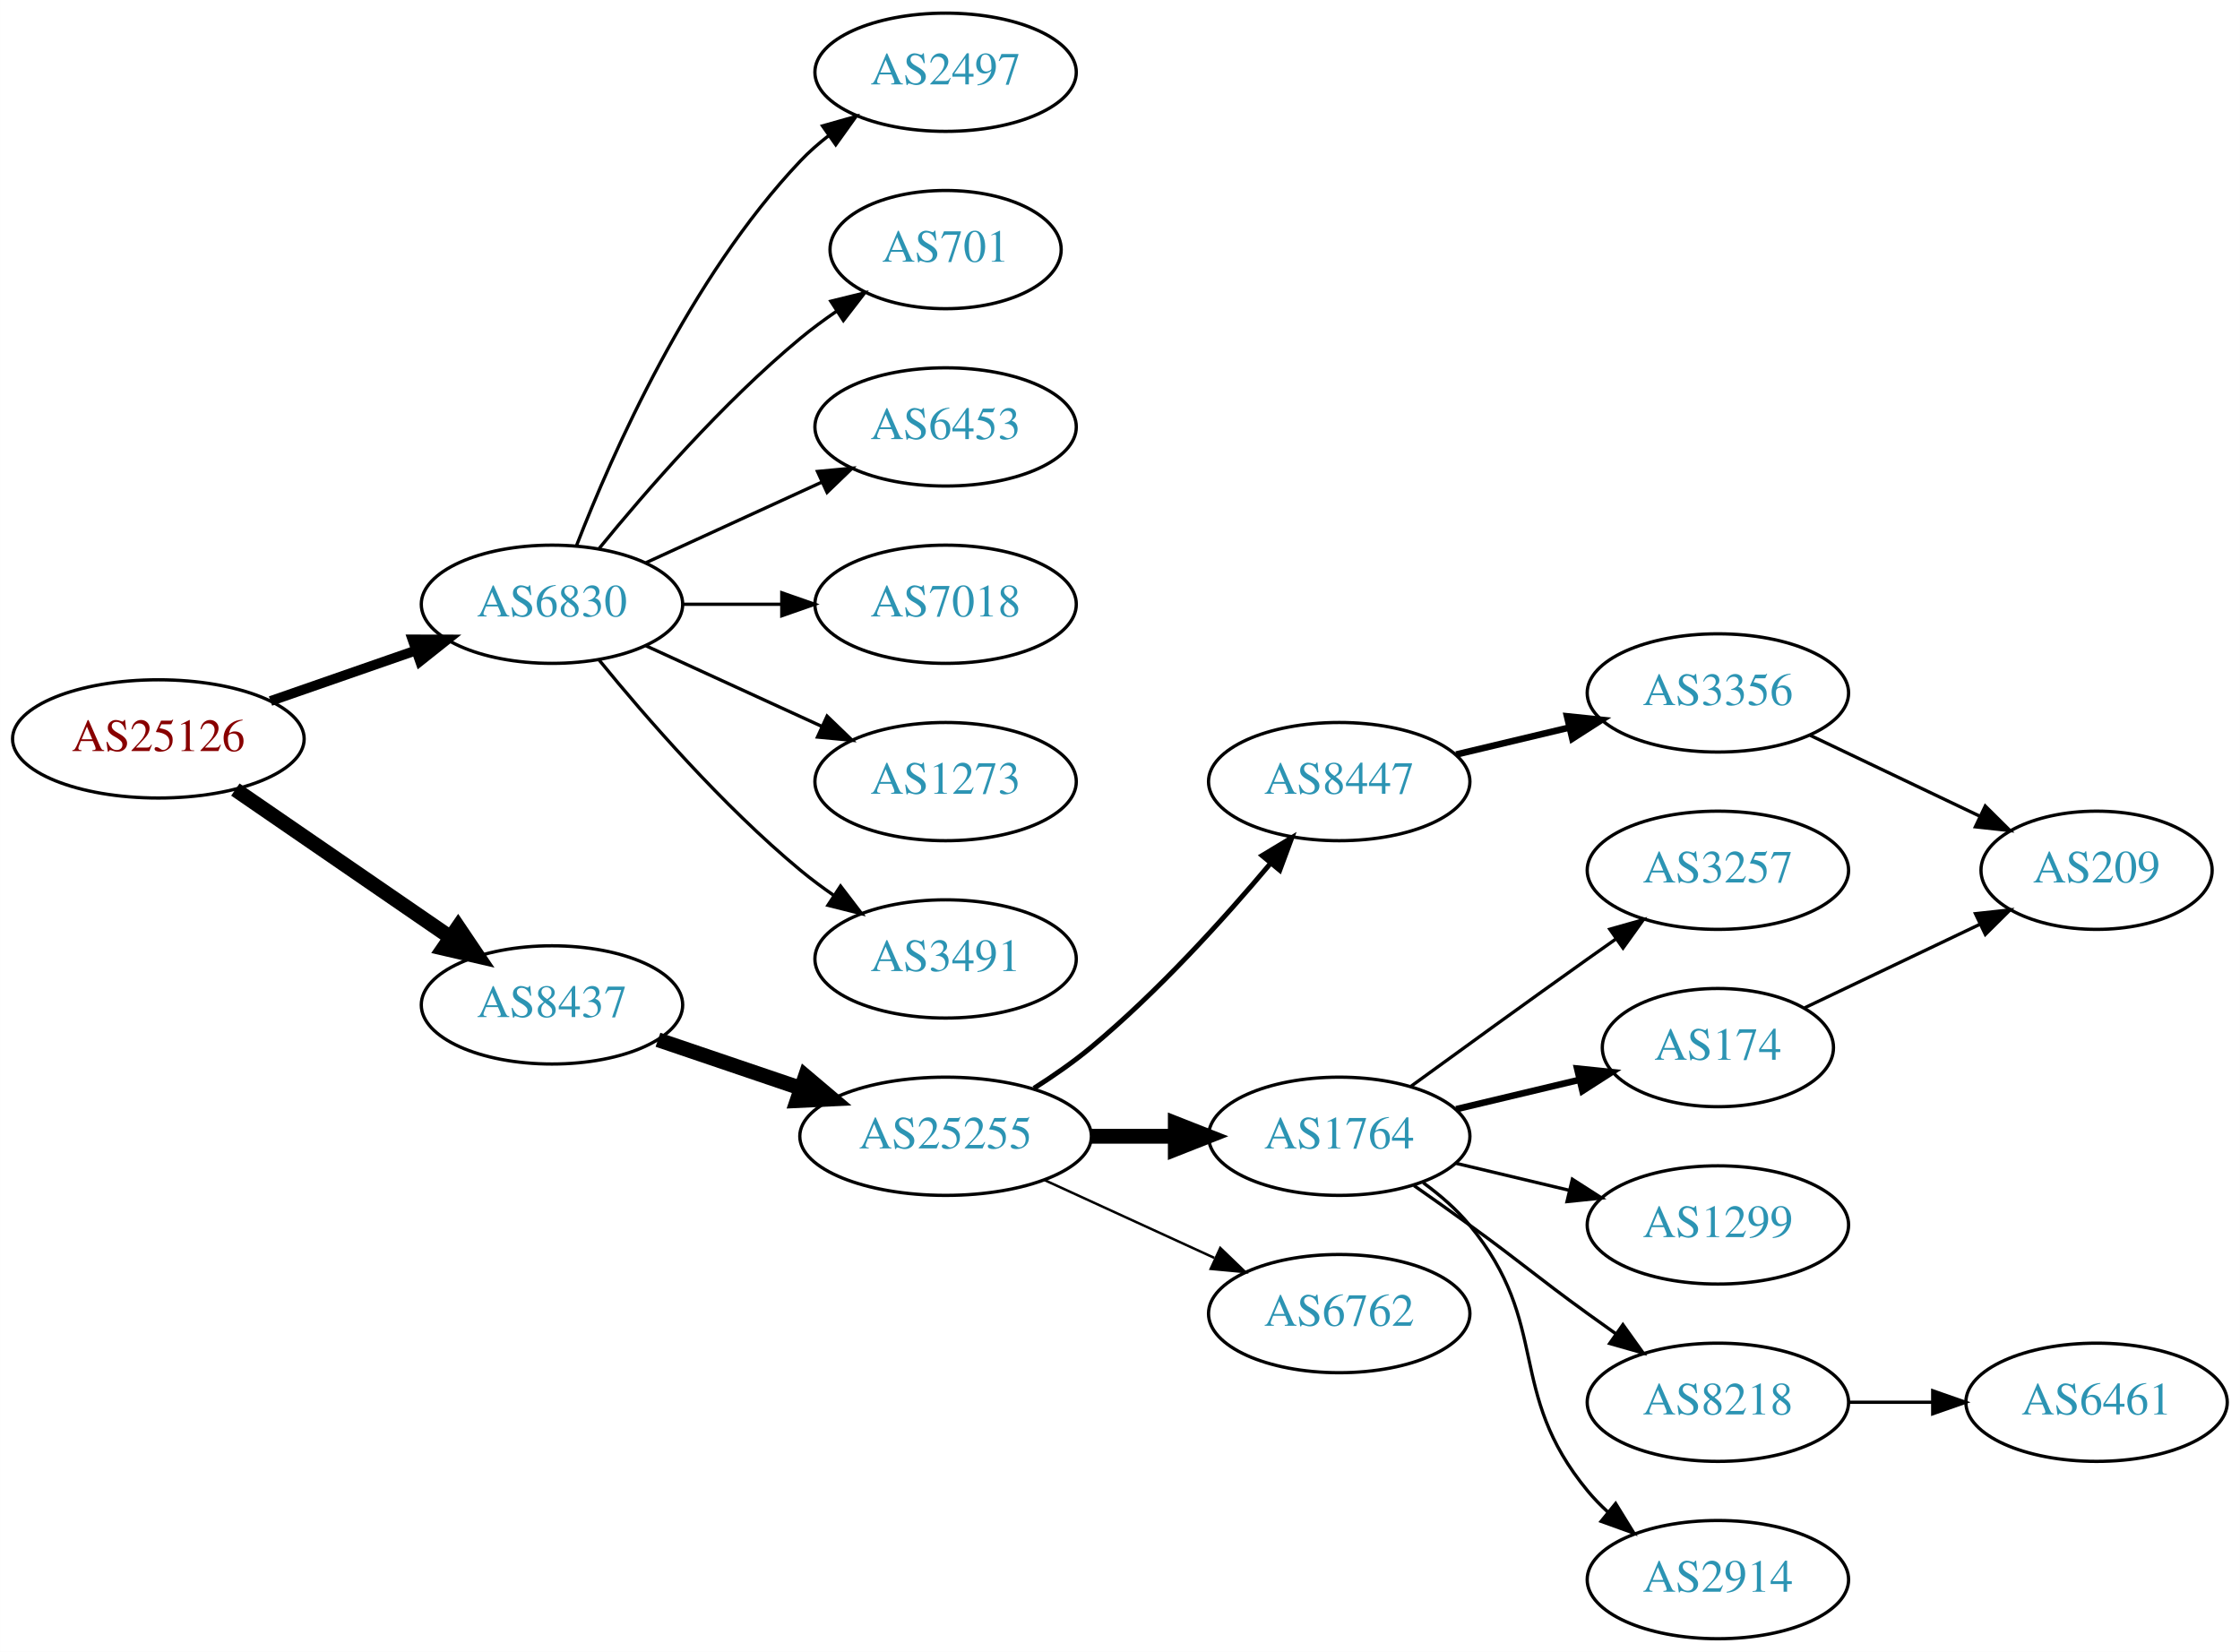
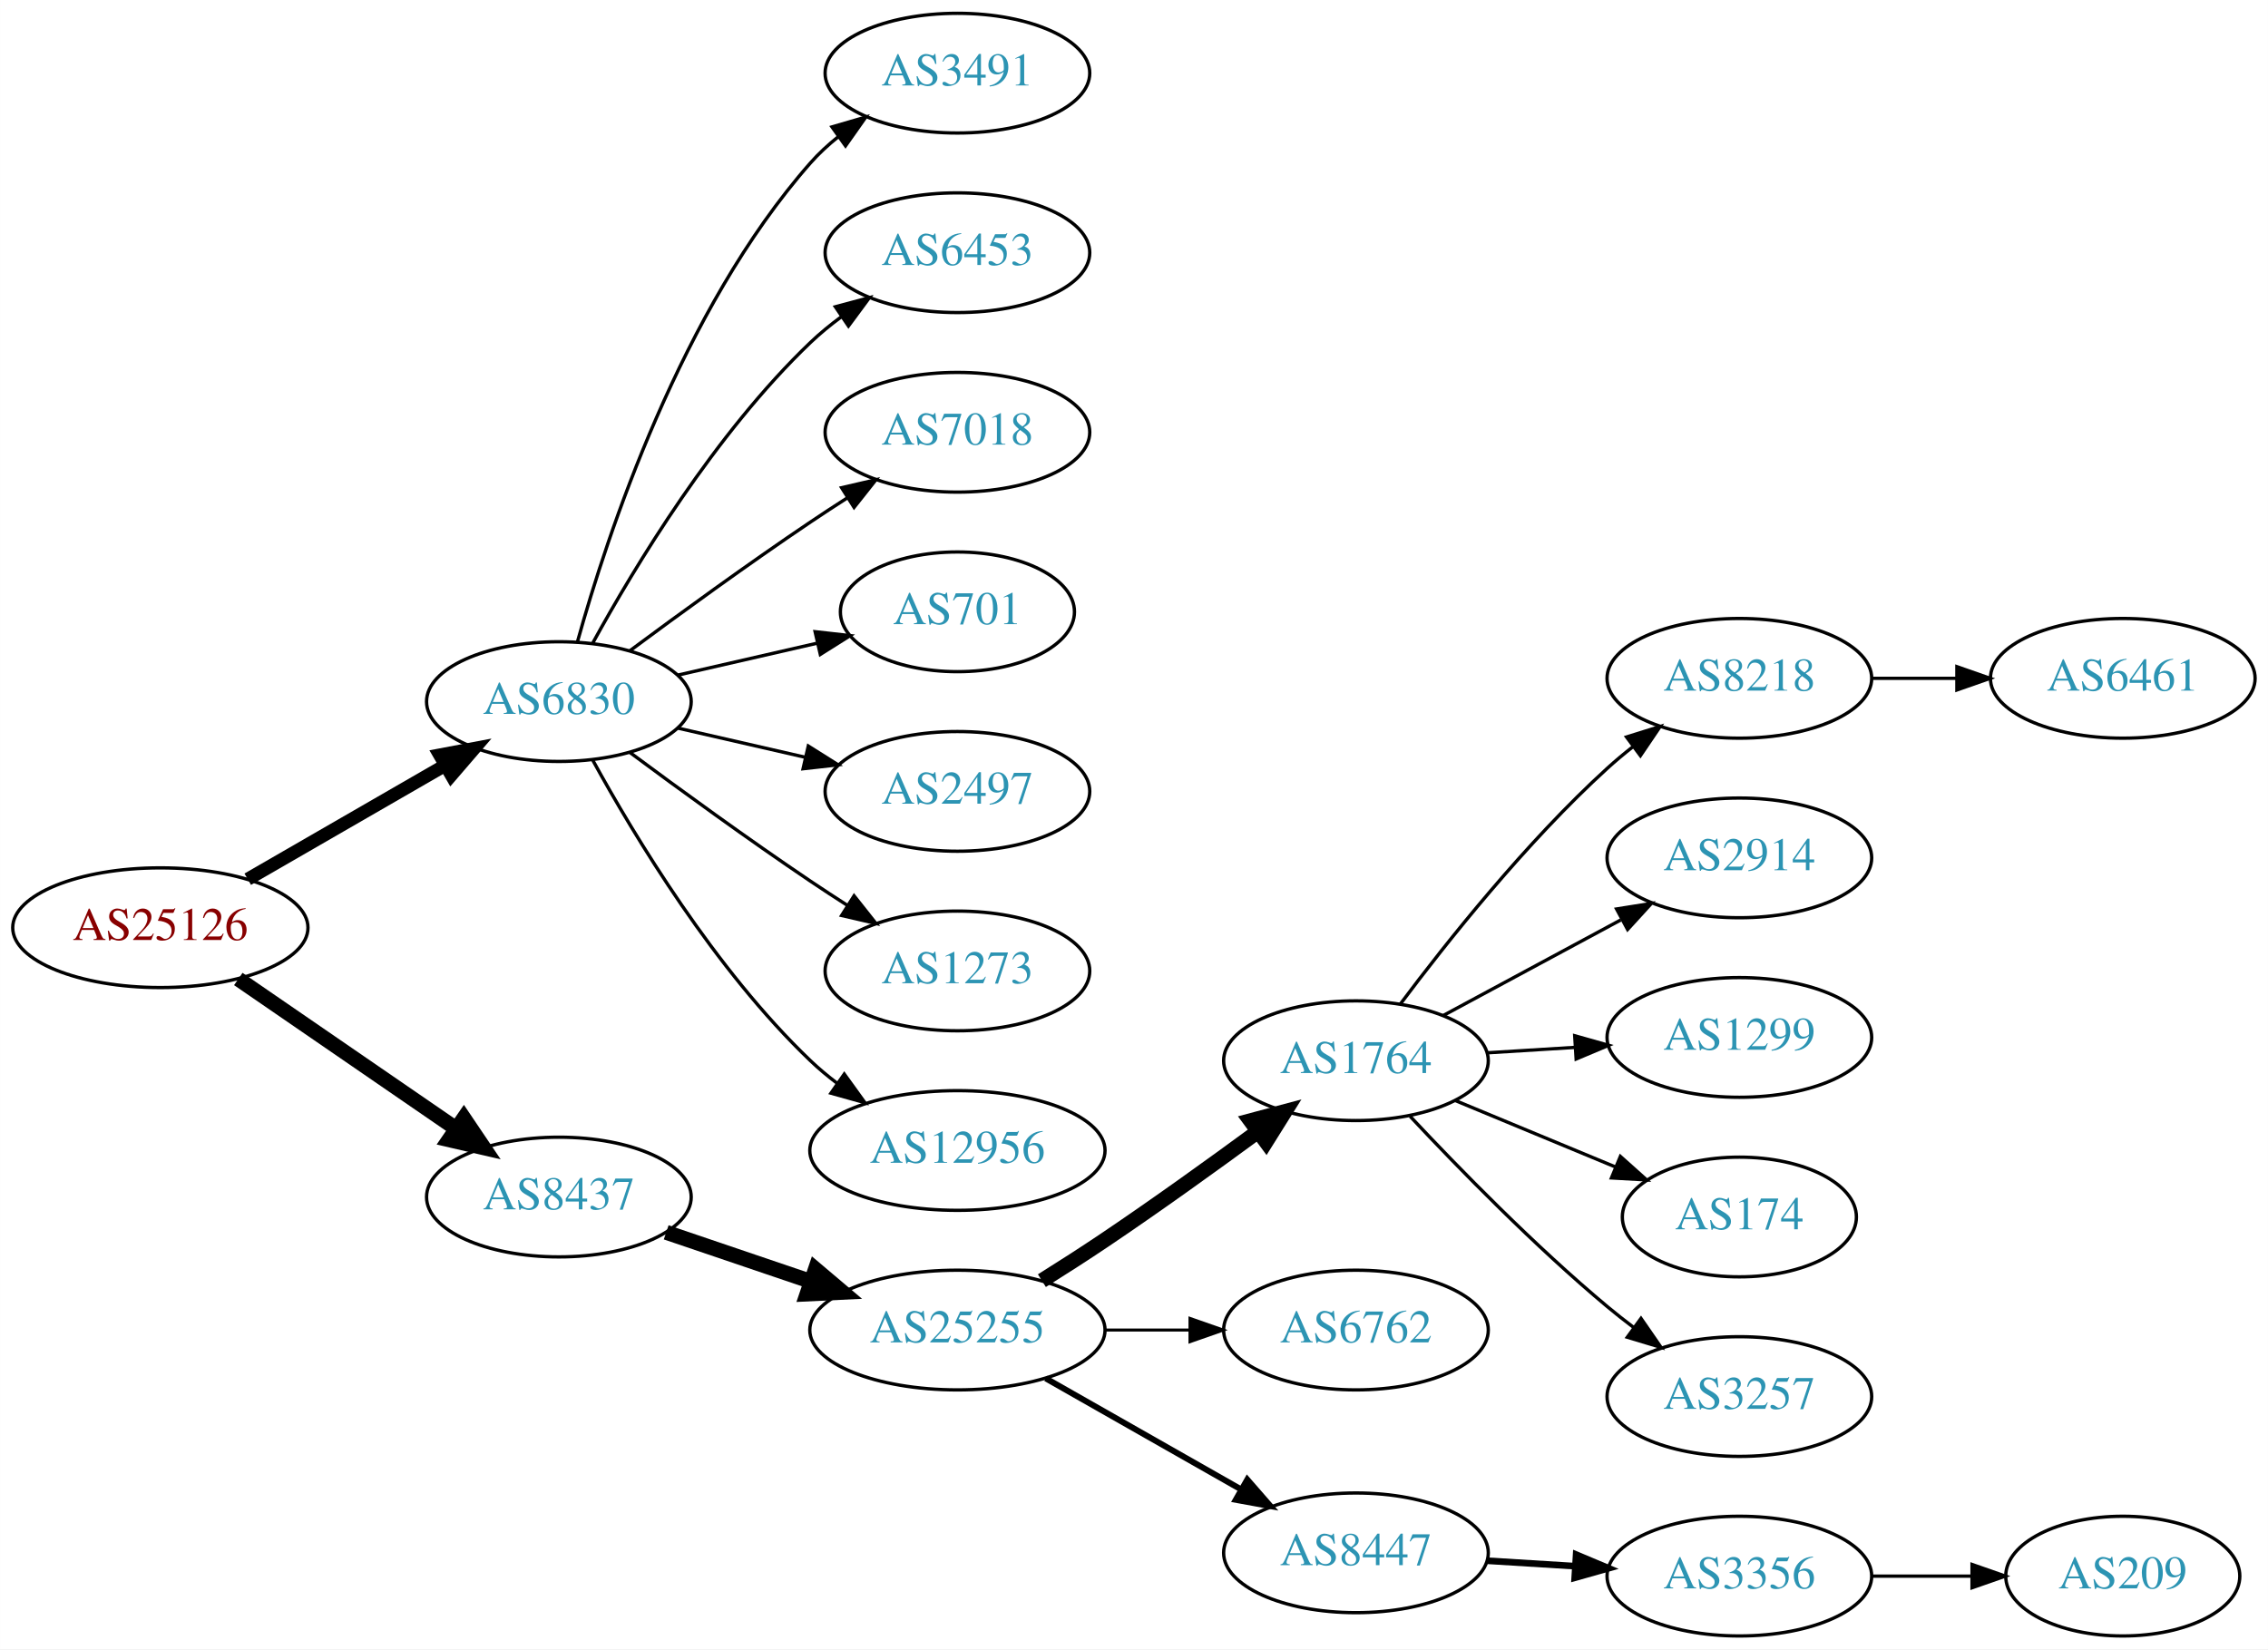
- <svg xmlns="http://www.w3.org/2000/svg" xmlns:xlink="http://www.w3.org/1999/xlink" width="682pt" height="503pt" viewBox="0.00 0.00 681.96 503.00">
-   <g id="graph0" class="graph" transform="scale(1 1) rotate(0) translate(4 499)">
-     <polygon fill="white" stroke="none" points="-4,4 -4,-499 677.956,-499 677.956,4 -4,4" />
+ <svg xmlns="http://www.w3.org/2000/svg" xmlns:xlink="http://www.w3.org/1999/xlink" width="682pt" height="496pt" viewBox="0.00 0.00 681.96 496.00">
+   <g id="graph0" class="graph" transform="scale(1 1) rotate(0) translate(4 492)">
+     <polygon fill="white" stroke="none" points="-4,4 -4,-492 677.956,-492 677.956,4 -4,4" />
    <g id="node1" class="node">
      <g id="a_node1">
        <a xlink:href="/asn/25126" xlink:title="AS25126 ~ TIWAG-Tiroler Wasserkraft AG [AT]">
-           <ellipse fill="#ffffff" stroke="black" cx="44.196" cy="-274" rx="44.393" ry="18" />
-           <text text-anchor="middle" x="44.196" y="-270.3" font-family="Times,serif" font-size="14.00" fill="#880000">AS25126</text>
+           <ellipse fill="#ffffff" stroke="black" cx="44.196" cy="-213" rx="44.393" ry="18" />
+           <text text-anchor="middle" x="44.196" y="-209.3" font-family="Times,serif" font-size="14.00" fill="#880000">AS25126</text>
        </a>
      </g>
    </g>
    <g id="node2" class="node">
      <g id="a_node2">
        <a xlink:href="/asn/6830" xlink:title="AS6830 ~ LGI-UPC [AT]">
-           <ellipse fill="#ffffff" stroke="black" cx="164.039" cy="-315" rx="39.794" ry="18" />
-           <text text-anchor="middle" x="164.039" y="-311.3" font-family="Times,serif" font-size="14.00" fill="#2c94b3">AS6830</text>
+           <ellipse fill="#ffffff" stroke="black" cx="164.039" cy="-281" rx="39.794" ry="18" />
+           <text text-anchor="middle" x="164.039" y="-277.3" font-family="Times,serif" font-size="14.00" fill="#2c94b3">AS6830</text>
        </a>
      </g>
    </g>
    <g id="edge1" class="edge">
-       <path fill="none" stroke="black" stroke-width="3" d="M78.335,-285.53C92.053,-290.302 108.092,-295.883 122.502,-300.896" />
-       <polygon fill="black" stroke="black" stroke-width="3" points="121.573,-304.279 132.168,-304.26 123.874,-297.668 121.573,-304.279" />
+       <path fill="none" stroke="black" stroke-width="3.938" d="M70.476,-227.588C87.796,-237.582 110.947,-250.941 129.763,-261.799" />
+       <polygon fill="black" stroke="black" stroke-width="3.938" points="128.196,-264.935 138.607,-266.902 131.695,-258.872 128.196,-264.935" />
    </g>
    <g id="node3" class="node">
      <g id="a_node3">
        <a xlink:href="/asn/8437" xlink:title="AS8437 ~ Hutchison Drei Austria GmbH [AT]">
-           <ellipse fill="#ffffff" stroke="black" cx="164.039" cy="-193" rx="39.794" ry="18" />
-           <text text-anchor="middle" x="164.039" y="-189.3" font-family="Times,serif" font-size="14.00" fill="#2c94b3">AS8437</text>
+           <ellipse fill="#ffffff" stroke="black" cx="164.039" cy="-132" rx="39.794" ry="18" />
+           <text text-anchor="middle" x="164.039" y="-128.3" font-family="Times,serif" font-size="14.00" fill="#2c94b3">AS8437</text>
        </a>
      </g>
    </g>
    <g id="edge2" class="edge">
-       <path fill="none" stroke="black" stroke-width="4.5" d="M67.639,-258.574C86.22,-245.802 112.781,-227.545 133.161,-213.537" />
-       <polygon fill="black" stroke="black" stroke-width="4.5" points="135.464,-216.731 141.475,-207.822 131.003,-210.242 135.464,-216.731" />
+       <path fill="none" stroke="black" stroke-width="4.5" d="M67.639,-197.574C86.22,-184.802 112.781,-166.545 133.161,-152.537" />
+       <polygon fill="black" stroke="black" stroke-width="4.5" points="135.464,-155.731 141.475,-146.822 131.003,-149.242 135.464,-155.731" />
    </g>
    <g id="node4" class="node">
      <g id="a_node4">
-         <a xlink:href="/asn/2497" xlink:title="AS2497 ~ Internet Initiative Japan Inc. [JP]">
-           <ellipse fill="#ffffff" stroke="black" cx="283.881" cy="-477" rx="39.794" ry="18" />
-           <text text-anchor="middle" x="283.881" y="-473.3" font-family="Times,serif" font-size="14.00" fill="#2c94b3">AS2497</text>
+         <a xlink:href="/asn/3491" xlink:title="AS3491 ~ PCCW Global, Inc. [US]">
+           <ellipse fill="#ffffff" stroke="black" cx="283.881" cy="-470" rx="39.794" ry="18" />
+           <text text-anchor="middle" x="283.881" y="-466.3" font-family="Times,serif" font-size="14.00" fill="#2c94b3">AS3491</text>
        </a>
      </g>
    </g>
    <g id="edge3" class="edge">
-       <path fill="none" stroke="black" d="M171.562,-332.994C182.312,-360.728 205.969,-414.429 239.685,-450 242.271,-452.728 245.188,-455.294 248.257,-457.677" />
-       <polygon fill="black" stroke="black" points="246.411,-460.658 256.605,-463.543 250.435,-454.93 246.411,-460.658" />
+       <path fill="none" stroke="black" d="M169.612,-298.946C178.517,-330.995 200.801,-398.842 239.685,-443 242.169,-445.821 245.019,-448.449 248.044,-450.871" />
+       <polygon fill="black" stroke="black" points="246.162,-453.828 256.334,-456.791 250.23,-448.131 246.162,-453.828" />
    </g>
    <g id="node5" class="node">
      <g id="a_node5">
-         <a xlink:href="/asn/701" xlink:title="AS701 ~ UUNET [US]">
-           <ellipse fill="#ffffff" stroke="black" cx="283.881" cy="-423" rx="35.194" ry="18" />
-           <text text-anchor="middle" x="283.881" y="-419.3" font-family="Times,serif" font-size="14.00" fill="#2c94b3">AS701</text>
+         <a xlink:href="/asn/6453" xlink:title="AS6453 ~ TATA COMMUNICATIONS (AMERICA) INC [US]">
+           <ellipse fill="#ffffff" stroke="black" cx="283.881" cy="-416" rx="39.794" ry="18" />
+           <text text-anchor="middle" x="283.881" y="-412.3" font-family="Times,serif" font-size="14.00" fill="#2c94b3">AS6453</text>
        </a>
      </g>
    </g>
    <g id="edge4" class="edge">
-       <path fill="none" stroke="black" d="M178.458,-332.065C192.572,-349.375 215.987,-376.345 239.685,-396 243.148,-398.872 246.941,-401.669 250.795,-404.308" />
-       <polygon fill="black" stroke="black" points="248.938,-407.275 259.228,-409.797 252.757,-401.408 248.938,-407.275" />
+       <path fill="none" stroke="black" d="M174.28,-298.713C186.825,-321.561 211.002,-361.611 239.685,-389 242.553,-391.739 245.742,-394.347 249.051,-396.785" />
+       <polygon fill="black" stroke="black" points="247.175,-399.742 257.411,-402.477 251.114,-393.956 247.175,-399.742" />
    </g>
    <g id="node6" class="node">
      <g id="a_node6">
-         <a xlink:href="/asn/6453" xlink:title="AS6453 ~ TATA COMMUNICATIONS (AMERICA) INC [US]">
-           <ellipse fill="#ffffff" stroke="black" cx="283.881" cy="-369" rx="39.794" ry="18" />
-           <text text-anchor="middle" x="283.881" y="-365.3" font-family="Times,serif" font-size="14.00" fill="#2c94b3">AS6453</text>
+         <a xlink:href="/asn/7018" xlink:title="AS7018 ~ AT&amp;T Services, Inc. [US]">
+           <ellipse fill="#ffffff" stroke="black" cx="283.881" cy="-362" rx="39.794" ry="18" />
+           <text text-anchor="middle" x="283.881" y="-358.3" font-family="Times,serif" font-size="14.00" fill="#2c94b3">AS7018</text>
        </a>
      </g>
    </g>
    <g id="edge5" class="edge">
-       <path fill="none" stroke="black" d="M192.667,-327.661C208.624,-334.973 228.895,-344.261 246.178,-352.181" />
-       <polygon fill="black" stroke="black" points="244.876,-355.435 255.425,-356.419 247.793,-349.071 244.876,-355.435" />
+       <path fill="none" stroke="black" d="M185.369,-296.277C200.231,-307.304 220.976,-322.407 239.685,-335 243.234,-337.389 246.984,-339.839 250.733,-342.242" />
+       <polygon fill="black" stroke="black" points="249.059,-345.325 259.381,-347.712 252.801,-339.409 249.059,-345.325" />
    </g>
    <g id="node7" class="node">
      <g id="a_node7">
-         <a xlink:href="/asn/7018" xlink:title="AS7018 ~ AT&amp;T Services, Inc. [US]">
-           <ellipse fill="#ffffff" stroke="black" cx="283.881" cy="-315" rx="39.794" ry="18" />
-           <text text-anchor="middle" x="283.881" y="-311.3" font-family="Times,serif" font-size="14.00" fill="#2c94b3">AS7018</text>
+         <a xlink:href="/asn/701" xlink:title="AS701 ~ UUNET [US]">
+           <ellipse fill="#ffffff" stroke="black" cx="283.881" cy="-308" rx="35.194" ry="18" />
+           <text text-anchor="middle" x="283.881" y="-304.3" font-family="Times,serif" font-size="14.00" fill="#2c94b3">AS701</text>
        </a>
      </g>
    </g>
    <g id="edge6" class="edge">
-       <path fill="none" stroke="black" d="M203.951,-315C213.505,-315 223.854,-315 233.817,-315" />
-       <polygon fill="black" stroke="black" points="234.009,-318.5 244.009,-315 234.009,-311.5 234.009,-318.5" />
+       <path fill="none" stroke="black" d="M199.758,-288.955C212.85,-291.955 227.873,-295.396 241.513,-298.522" />
+       <polygon fill="black" stroke="black" points="241.091,-302.016 251.621,-300.838 242.655,-295.193 241.091,-302.016" />
    </g>
    <g id="node8" class="node">
      <g id="a_node8">
-         <a xlink:href="/asn/1273" xlink:title="AS1273 ~ Vodafone Group PLC [EU]">
-           <ellipse fill="#ffffff" stroke="black" cx="283.881" cy="-261" rx="39.794" ry="18" />
-           <text text-anchor="middle" x="283.881" y="-257.3" font-family="Times,serif" font-size="14.00" fill="#2c94b3">AS1273</text>
+         <a xlink:href="/asn/2497" xlink:title="AS2497 ~ Internet Initiative Japan Inc. [JP]">
+           <ellipse fill="#ffffff" stroke="black" cx="283.881" cy="-254" rx="39.794" ry="18" />
+           <text text-anchor="middle" x="283.881" y="-250.3" font-family="Times,serif" font-size="14.00" fill="#2c94b3">AS2497</text>
        </a>
      </g>
    </g>
    <g id="edge7" class="edge">
-       <path fill="none" stroke="black" d="M192.667,-302.339C208.624,-295.027 228.895,-285.739 246.178,-277.819" />
-       <polygon fill="black" stroke="black" points="247.793,-280.929 255.425,-273.581 244.876,-274.565 247.793,-280.929" />
+       <path fill="none" stroke="black" d="M199.758,-273.045C211.758,-270.296 225.379,-267.175 238.071,-264.267" />
+       <polygon fill="black" stroke="black" points="239.037,-267.636 248.003,-261.991 237.474,-260.813 239.037,-267.636" />
    </g>
    <g id="node9" class="node">
      <g id="a_node9">
-         <a xlink:href="/asn/3491" xlink:title="AS3491 ~ PCCW Global, Inc. [US]">
-           <ellipse fill="#ffffff" stroke="black" cx="283.881" cy="-207" rx="39.794" ry="18" />
-           <text text-anchor="middle" x="283.881" y="-203.3" font-family="Times,serif" font-size="14.00" fill="#2c94b3">AS3491</text>
+         <a xlink:href="/asn/1273" xlink:title="AS1273 ~ Vodafone Group PLC [EU]">
+           <ellipse fill="#ffffff" stroke="black" cx="283.881" cy="-200" rx="39.794" ry="18" />
+           <text text-anchor="middle" x="283.881" y="-196.3" font-family="Times,serif" font-size="14.00" fill="#2c94b3">AS1273</text>
        </a>
      </g>
    </g>
    <g id="edge8" class="edge">
-       <path fill="none" stroke="black" d="M178.458,-297.935C192.572,-280.625 215.987,-253.655 239.685,-234 242.901,-231.332 246.402,-228.73 249.972,-226.259" />
-       <polygon fill="black" stroke="black" points="251.896,-229.183 258.329,-220.764 248.05,-223.334 251.896,-229.183" />
+       <path fill="none" stroke="black" d="M185.369,-265.723C200.231,-254.696 220.976,-239.593 239.685,-227 243.234,-224.611 246.984,-222.161 250.733,-219.758" />
+       <polygon fill="black" stroke="black" points="252.801,-222.591 259.381,-214.288 249.059,-216.675 252.801,-222.591" />
    </g>
    <g id="node10" class="node">
      <g id="a_node10">
-         <a xlink:href="/asn/25255" xlink:title="AS25255 ~ ==&gt; TELE2 AUSTRIA &lt;== [AT]">
-           <ellipse fill="#ffffff" stroke="black" cx="283.881" cy="-153" rx="44.393" ry="18" />
-           <text text-anchor="middle" x="283.881" y="-149.3" font-family="Times,serif" font-size="14.00" fill="#2c94b3">AS25255</text>
+         <a xlink:href="/asn/12956" xlink:title="AS12956 ~ TELXIUS [ES]">
+           <ellipse fill="#ffffff" stroke="black" cx="283.881" cy="-146" rx="44.393" ry="18" />
+           <text text-anchor="middle" x="283.881" y="-142.3" font-family="Times,serif" font-size="14.00" fill="#2c94b3">AS12956</text>
        </a>
      </g>
    </g>
    <g id="edge9" class="edge">
-       <path fill="none" stroke="black" stroke-width="4.5" d="M196.309,-182.386C209.605,-177.872 225.331,-172.535 239.707,-167.655" />
-       <polygon fill="black" stroke="black" stroke-width="4.5" points="241.194,-171.308 249.398,-164.365 238.663,-163.851 241.194,-171.308" />
+       <path fill="none" stroke="black" d="M174.28,-263.287C186.825,-240.439 211.002,-200.389 239.685,-173 242.192,-170.607 244.943,-168.313 247.805,-166.145" />
+       <polygon fill="black" stroke="black" points="249.857,-168.982 256.056,-160.39 245.852,-163.241 249.857,-168.982" />
    </g>
    <g id="node11" class="node">
      <g id="a_node11">
-         <a xlink:href="/asn/8447" xlink:title="AS8447 ~ A1 Telekom Austria AG [AT]">
-           <ellipse fill="#ffffff" stroke="black" cx="403.724" cy="-261" rx="39.794" ry="18" />
-           <text text-anchor="middle" x="403.724" y="-257.3" font-family="Times,serif" font-size="14.00" fill="#2c94b3">AS8447</text>
+         <a xlink:href="/asn/25255" xlink:title="AS25255 ~ ==&gt; TELE2 AUSTRIA &lt;== [AT]">
+           <ellipse fill="#ffffff" stroke="black" cx="283.881" cy="-92" rx="44.393" ry="18" />
+           <text text-anchor="middle" x="283.881" y="-88.3" font-family="Times,serif" font-size="14.00" fill="#2c94b3">AS25255</text>
        </a>
      </g>
    </g>
    <g id="edge10" class="edge">
-       <path fill="none" stroke="black" stroke-width="1.5" d="M310.79,-167.621C316.684,-171.369 322.768,-175.596 328.077,-180 348.443,-196.891 368.599,-219.185 382.823,-236.107" />
-       <polygon fill="black" stroke="black" stroke-width="1.5" points="380.232,-238.465 389.305,-243.935 385.624,-234.001 380.232,-238.465" />
+       <path fill="none" stroke="black" stroke-width="4.5" d="M196.309,-121.386C209.605,-116.872 225.331,-111.535 239.707,-106.655" />
+       <polygon fill="black" stroke="black" stroke-width="4.5" points="241.194,-110.308 249.398,-103.365 238.663,-102.851 241.194,-110.308" />
    </g>
    <g id="node12" class="node">
      <g id="a_node12">
        <a xlink:href="/asn/1764" xlink:title="AS1764 ~ NEXTLAYER-AS [AT]">
-           <ellipse fill="#ffffff" stroke="black" cx="403.724" cy="-153" rx="39.794" ry="18" />
-           <text text-anchor="middle" x="403.724" y="-149.3" font-family="Times,serif" font-size="14.00" fill="#2c94b3">AS1764</text>
+           <ellipse fill="#ffffff" stroke="black" cx="403.724" cy="-173" rx="39.794" ry="18" />
+           <text text-anchor="middle" x="403.724" y="-169.3" font-family="Times,serif" font-size="14.00" fill="#2c94b3">AS1764</text>
        </a>
      </g>
    </g>
    <g id="edge11" class="edge">
-       <path fill="none" stroke="black" stroke-width="4.5" d="M328.092,-153C336.405,-153 345.168,-153 353.65,-153" />
-       <polygon fill="black" stroke="black" stroke-width="4.5" points="353.809,-156.938 363.809,-153 353.809,-149.063 353.809,-156.938" />
+       <path fill="none" stroke="black" stroke-width="4.5" d="M309.283,-106.852C315.467,-110.725 322.061,-114.951 328.077,-119 343.571,-129.429 360.46,-141.579 374.249,-151.709" />
+       <polygon fill="black" stroke="black" stroke-width="4.5" points="372.01,-154.951 382.393,-157.723 376.688,-148.616 372.01,-154.951" />
    </g>
    <g id="node13" class="node">
      <g id="a_node13">
        <a xlink:href="/asn/6762" xlink:title="AS6762 ~ TELECOM ITALIA SPARKLE S.p.A. [IT]">
-           <ellipse fill="#ffffff" stroke="black" cx="403.724" cy="-99" rx="39.794" ry="18" />
-           <text text-anchor="middle" x="403.724" y="-95.3" font-family="Times,serif" font-size="14.00" fill="#2c94b3">AS6762</text>
+           <ellipse fill="#ffffff" stroke="black" cx="403.724" cy="-92" rx="39.794" ry="18" />
+           <text text-anchor="middle" x="403.724" y="-88.3" font-family="Times,serif" font-size="14.00" fill="#2c94b3">AS6762</text>
        </a>
      </g>
    </g>
    <g id="edge12" class="edge">
-       <path fill="none" stroke="black" stroke-width="0.75" d="M314.011,-139.652C329.622,-132.498 349.02,-123.609 365.692,-115.97" />
-       <polygon fill="black" stroke="black" stroke-width="0.75" points="367.511,-118.986 375.144,-111.638 364.595,-112.622 367.511,-118.986" />
+       <path fill="none" stroke="black" stroke-width="0.9" d="M328.092,-92C336.405,-92 345.168,-92 353.65,-92" />
+       <polygon fill="black" stroke="black" stroke-width="0.9" points="353.809,-95.5 363.809,-92 353.809,-88.5 353.809,-95.5" />
    </g>
    <g id="node14" class="node">
      <g id="a_node14">
-         <a xlink:href="/asn/3356" xlink:title="AS3356 ~ Level 3 Parent, LLC [US]">
+         <a xlink:href="/asn/8447" xlink:title="AS8447 ~ A1 Telekom Austria AG [AT]">
+           <ellipse fill="#ffffff" stroke="black" cx="403.724" cy="-25" rx="39.794" ry="18" />
+           <text text-anchor="middle" x="403.724" y="-21.3" font-family="Times,serif" font-size="14.00" fill="#2c94b3">AS8447</text>
+         </a>
+       </g>
+     </g>
+     <g id="edge13" class="edge">
+       <path fill="none" stroke="black" stroke-width="1.8" d="M310.451,-77.462C327.671,-67.672 350.556,-54.66 369.227,-44.045" />
+       <polygon fill="black" stroke="black" stroke-width="1.8" points="371.048,-47.036 378.011,-39.05 367.588,-40.95 371.048,-47.036" />
+     </g>
+     <g id="node15" class="node">
+       <g id="a_node15">
+         <a xlink:href="/asn/8218" xlink:title="AS8218 ~ legacy Neotelecoms [FR]">
          <ellipse fill="#ffffff" stroke="black" cx="519.017" cy="-288" rx="39.794" ry="18" />
-           <text text-anchor="middle" x="519.017" y="-284.3" font-family="Times,serif" font-size="14.00" fill="#2c94b3">AS3356</text>
-         </a>
-       </g>
-     </g>
-     <g id="edge13" class="edge">
-       <path fill="none" stroke="black" stroke-width="2" d="M439.331,-269.248C450.202,-271.838 462.357,-274.735 473.799,-277.462" />
-       <polygon fill="black" stroke="black" stroke-width="2" points="473.082,-280.889 483.621,-279.803 474.705,-274.08 473.082,-280.889" />
+           <text text-anchor="middle" x="519.017" y="-284.3" font-family="Times,serif" font-size="14.00" fill="#2c94b3">AS8218</text>
+         </a>
+       </g>
+     </g>
+     <g id="edge14" class="edge">
+       <path fill="none" stroke="black" d="M417.049,-190.017C430.983,-208.622 454.927,-238.746 479.37,-261 481.791,-263.204 484.399,-265.379 487.076,-267.479" />
+       <polygon fill="black" stroke="black" points="485.084,-270.359 495.199,-273.513 489.259,-264.74 485.084,-270.359" />
    </g>
    <g id="node16" class="node">
      <g id="a_node16">
-         <a xlink:href="/asn/3257" xlink:title="AS3257 ~ GTT [DE]">
+         <a xlink:href="/asn/2914" xlink:title="AS2914 ~ NTT America, Inc. [US]">
          <ellipse fill="#ffffff" stroke="black" cx="519.017" cy="-234" rx="39.794" ry="18" />
-           <text text-anchor="middle" x="519.017" y="-230.3" font-family="Times,serif" font-size="14.00" fill="#2c94b3">AS3257</text>
+           <text text-anchor="middle" x="519.017" y="-230.3" font-family="Times,serif" font-size="14.00" fill="#2c94b3">AS2914</text>
        </a>
      </g>
    </g>
    <g id="edge15" class="edge">
-       <path fill="none" stroke="black" d="M425.572,-168.222C440.506,-179.091 461.12,-194.025 479.37,-207 482.191,-209.005 485.134,-211.085 488.082,-213.159" />
-       <polygon fill="black" stroke="black" points="486.109,-216.05 496.306,-218.926 490.128,-210.319 486.109,-216.05" />
+       <path fill="none" stroke="black" d="M429.867,-186.538C445.598,-195.008 466.082,-206.037 483.344,-215.331" />
+       <polygon fill="black" stroke="black" points="482.088,-218.63 492.552,-220.289 485.406,-212.467 482.088,-218.63" />
    </g>
    <g id="node17" class="node">
      <g id="a_node17">
-         <a xlink:href="/asn/174" xlink:title="AS174 ~ Cogent Communications [US]">
-           <ellipse fill="#ffffff" stroke="black" cx="519.017" cy="-180" rx="35.194" ry="18" />
-           <text text-anchor="middle" x="519.017" y="-176.3" font-family="Times,serif" font-size="14.00" fill="#2c94b3">AS174</text>
+         <a xlink:href="/asn/1299" xlink:title="AS1299 ~ Telia Carrier [EU]">
+           <ellipse fill="#ffffff" stroke="black" cx="519.017" cy="-180" rx="39.794" ry="18" />
+           <text text-anchor="middle" x="519.017" y="-176.3" font-family="Times,serif" font-size="14.00" fill="#2c94b3">AS1299</text>
        </a>
      </g>
    </g>
    <g id="edge16" class="edge">
-       <path fill="none" stroke="black" stroke-width="2" d="M439.331,-161.248C451.125,-164.058 464.43,-167.229 476.698,-170.153" />
-       <polygon fill="black" stroke="black" stroke-width="2" points="476.164,-173.624 486.703,-172.537 477.787,-166.814 476.164,-173.624" />
+       <path fill="none" stroke="black" d="M443.08,-175.37C451.569,-175.894 460.673,-176.457 469.507,-177.003" />
+       <polygon fill="black" stroke="black" points="469.504,-180.509 479.7,-177.633 469.935,-173.522 469.504,-180.509" />
    </g>
    <g id="node18" class="node">
      <g id="a_node18">
-         <a xlink:href="/asn/1299" xlink:title="AS1299 ~ Telia Carrier [EU]">
-           <ellipse fill="#ffffff" stroke="black" cx="519.017" cy="-126" rx="39.794" ry="18" />
-           <text text-anchor="middle" x="519.017" y="-122.3" font-family="Times,serif" font-size="14.00" fill="#2c94b3">AS1299</text>
+         <a xlink:href="/asn/174" xlink:title="AS174 ~ Cogent Communications [US]">
+           <ellipse fill="#ffffff" stroke="black" cx="519.017" cy="-126" rx="35.194" ry="18" />
+           <text text-anchor="middle" x="519.017" y="-122.3" font-family="Times,serif" font-size="14.00" fill="#2c94b3">AS174</text>
        </a>
      </g>
    </g>
    <g id="edge17" class="edge">
-       <path fill="none" stroke="black" d="M439.331,-144.752C450.202,-142.162 462.357,-139.265 473.799,-136.538" />
-       <polygon fill="black" stroke="black" points="474.705,-139.92 483.621,-134.197 473.082,-133.111 474.705,-139.92" />
+       <path fill="none" stroke="black" d="M433.605,-161.018C448.264,-154.937 466.218,-147.489 481.793,-141.027" />
+       <polygon fill="black" stroke="black" points="483.238,-144.218 491.133,-137.153 480.555,-137.752 483.238,-144.218" />
    </g>
    <g id="node19" class="node">
      <g id="a_node19">
-         <a xlink:href="/asn/8218" xlink:title="AS8218 ~ legacy Neotelecoms [FR]">
+         <a xlink:href="/asn/3257" xlink:title="AS3257 ~ GTT [DE]">
          <ellipse fill="#ffffff" stroke="black" cx="519.017" cy="-72" rx="39.794" ry="18" />
-           <text text-anchor="middle" x="519.017" y="-68.3" font-family="Times,serif" font-size="14.00" fill="#2c94b3">AS8218</text>
+           <text text-anchor="middle" x="519.017" y="-68.3" font-family="Times,serif" font-size="14.00" fill="#2c94b3">AS3257</text>
        </a>
      </g>
    </g>
    <g id="edge18" class="edge">
-       <path fill="none" stroke="black" d="M426.481,-137.991C432.015,-134.121 437.934,-129.936 443.37,-126 459.57,-114.271 463.17,-110.729 479.37,-99 482.173,-96.971 485.105,-94.875 488.045,-92.79" />
-       <polygon fill="black" stroke="black" points="490.096,-95.627 496.26,-87.009 486.068,-89.903 490.096,-95.627" />
+       <path fill="none" stroke="black" d="M419.991,-156.296C434.576,-140.729 457.514,-117.239 479.37,-99 481.884,-96.902 484.555,-94.801 487.274,-92.749" />
+       <polygon fill="black" stroke="black" points="489.437,-95.504 495.462,-86.789 485.317,-89.844 489.437,-95.504" />
+     </g>
+     <g id="node21" class="node">
+       <g id="a_node21">
+         <a xlink:href="/asn/3356" xlink:title="AS3356 ~ Level 3 Parent, LLC [US]">
+           <ellipse fill="#ffffff" stroke="black" cx="519.017" cy="-18" rx="39.794" ry="18" />
+           <text text-anchor="middle" x="519.017" y="-14.3" font-family="Times,serif" font-size="14.00" fill="#2c94b3">AS3356</text>
+         </a>
+       </g>
+     </g>
+     <g id="edge20" class="edge">
+       <path fill="none" stroke="black" stroke-width="2" d="M443.08,-22.63C451.569,-22.106 460.673,-21.543 469.507,-20.997" />
+       <polygon fill="black" stroke="black" stroke-width="2" points="469.935,-24.478 479.7,-20.367 469.504,-17.491 469.935,-24.478" />
    </g>
    <g id="node20" class="node">
      <g id="a_node20">
-         <a xlink:href="/asn/2914" xlink:title="AS2914 ~ NTT America, Inc. [US]">
-           <ellipse fill="#ffffff" stroke="black" cx="519.017" cy="-18" rx="39.794" ry="18" />
-           <text text-anchor="middle" x="519.017" y="-14.3" font-family="Times,serif" font-size="14.00" fill="#2c94b3">AS2914</text>
+         <a xlink:href="/asn/6461" xlink:title="AS6461 ~ Zayo Bandwidth [US]">
+           <ellipse fill="#ffffff" stroke="black" cx="634.31" cy="-288" rx="39.794" ry="18" />
+           <text text-anchor="middle" x="634.31" y="-284.3" font-family="Times,serif" font-size="14.00" fill="#2c94b3">AS6461</text>
        </a>
      </g>
    </g>
    <g id="edge19" class="edge">
-       <path fill="none" stroke="black" d="M429.305,-138.844C434.399,-135.128 439.413,-130.799 443.37,-126 468.435,-95.606 454.306,-75.394 479.37,-45 481.225,-42.751 483.313,-40.604 485.531,-38.576" />
-       <polygon fill="black" stroke="black" points="487.88,-41.178 493.436,-32.156 483.467,-35.744 487.88,-41.178" />
-     </g>
-     <g id="node15" class="node">
-       <g id="a_node15">
+       <path fill="none" stroke="black" d="M558.689,-288C566.892,-288 575.656,-288 584.188,-288" />
+       <polygon fill="black" stroke="black" points="584.427,-291.5 594.427,-288 584.427,-284.5 584.427,-291.5" />
+     </g>
+     <g id="node22" class="node">
+       <g id="a_node22">
        <a xlink:href="/asn/209" xlink:title="AS209 ~ CenturyLink Communications, LLC [US]">
-           <ellipse fill="#ffffff" stroke="black" cx="634.31" cy="-234" rx="35.194" ry="18" />
-           <text text-anchor="middle" x="634.31" y="-230.3" font-family="Times,serif" font-size="14.00" fill="#2c94b3">AS209</text>
-         </a>
-       </g>
-     </g>
-     <g id="edge14" class="edge">
-       <path fill="none" stroke="black" d="M547.153,-275.066C562.585,-267.71 582.07,-258.423 598.606,-250.541" />
-       <polygon fill="black" stroke="black" points="600.426,-253.551 607.947,-246.089 597.414,-247.232 600.426,-253.551" />
+           <ellipse fill="#ffffff" stroke="black" cx="634.31" cy="-18" rx="35.194" ry="18" />
+           <text text-anchor="middle" x="634.31" y="-14.3" font-family="Times,serif" font-size="14.00" fill="#2c94b3">AS209</text>
+         </a>
+       </g>
    </g>
    <g id="edge21" class="edge">
-       <path fill="none" stroke="black" d="M545.442,-192.119C561.185,-199.622 581.607,-209.356 598.8,-217.551" />
-       <polygon fill="black" stroke="black" points="597.436,-220.779 607.969,-221.922 600.448,-214.46 597.436,-220.779" />
-     </g>
-     <g id="node21" class="node">
-       <g id="a_node21">
-         <a xlink:href="/asn/6461" xlink:title="AS6461 ~ Zayo Bandwidth [US]">
-           <ellipse fill="#ffffff" stroke="black" cx="634.31" cy="-72" rx="39.794" ry="18" />
-           <text text-anchor="middle" x="634.31" y="-68.3" font-family="Times,serif" font-size="14.00" fill="#2c94b3">AS6461</text>
-         </a>
-       </g>
-     </g>
-     <g id="edge20" class="edge">
-       <path fill="none" stroke="black" d="M558.689,-72C566.892,-72 575.656,-72 584.188,-72" />
-       <polygon fill="black" stroke="black" points="584.427,-75.5 594.427,-72 584.427,-68.5 584.427,-75.5" />
+       <path fill="none" stroke="black" d="M558.689,-18C568.394,-18 578.885,-18 588.848,-18" />
+       <polygon fill="black" stroke="black" points="588.984,-21.5 598.984,-18 588.984,-14.5 588.984,-21.5" />
    </g>
  </g>
</svg>
